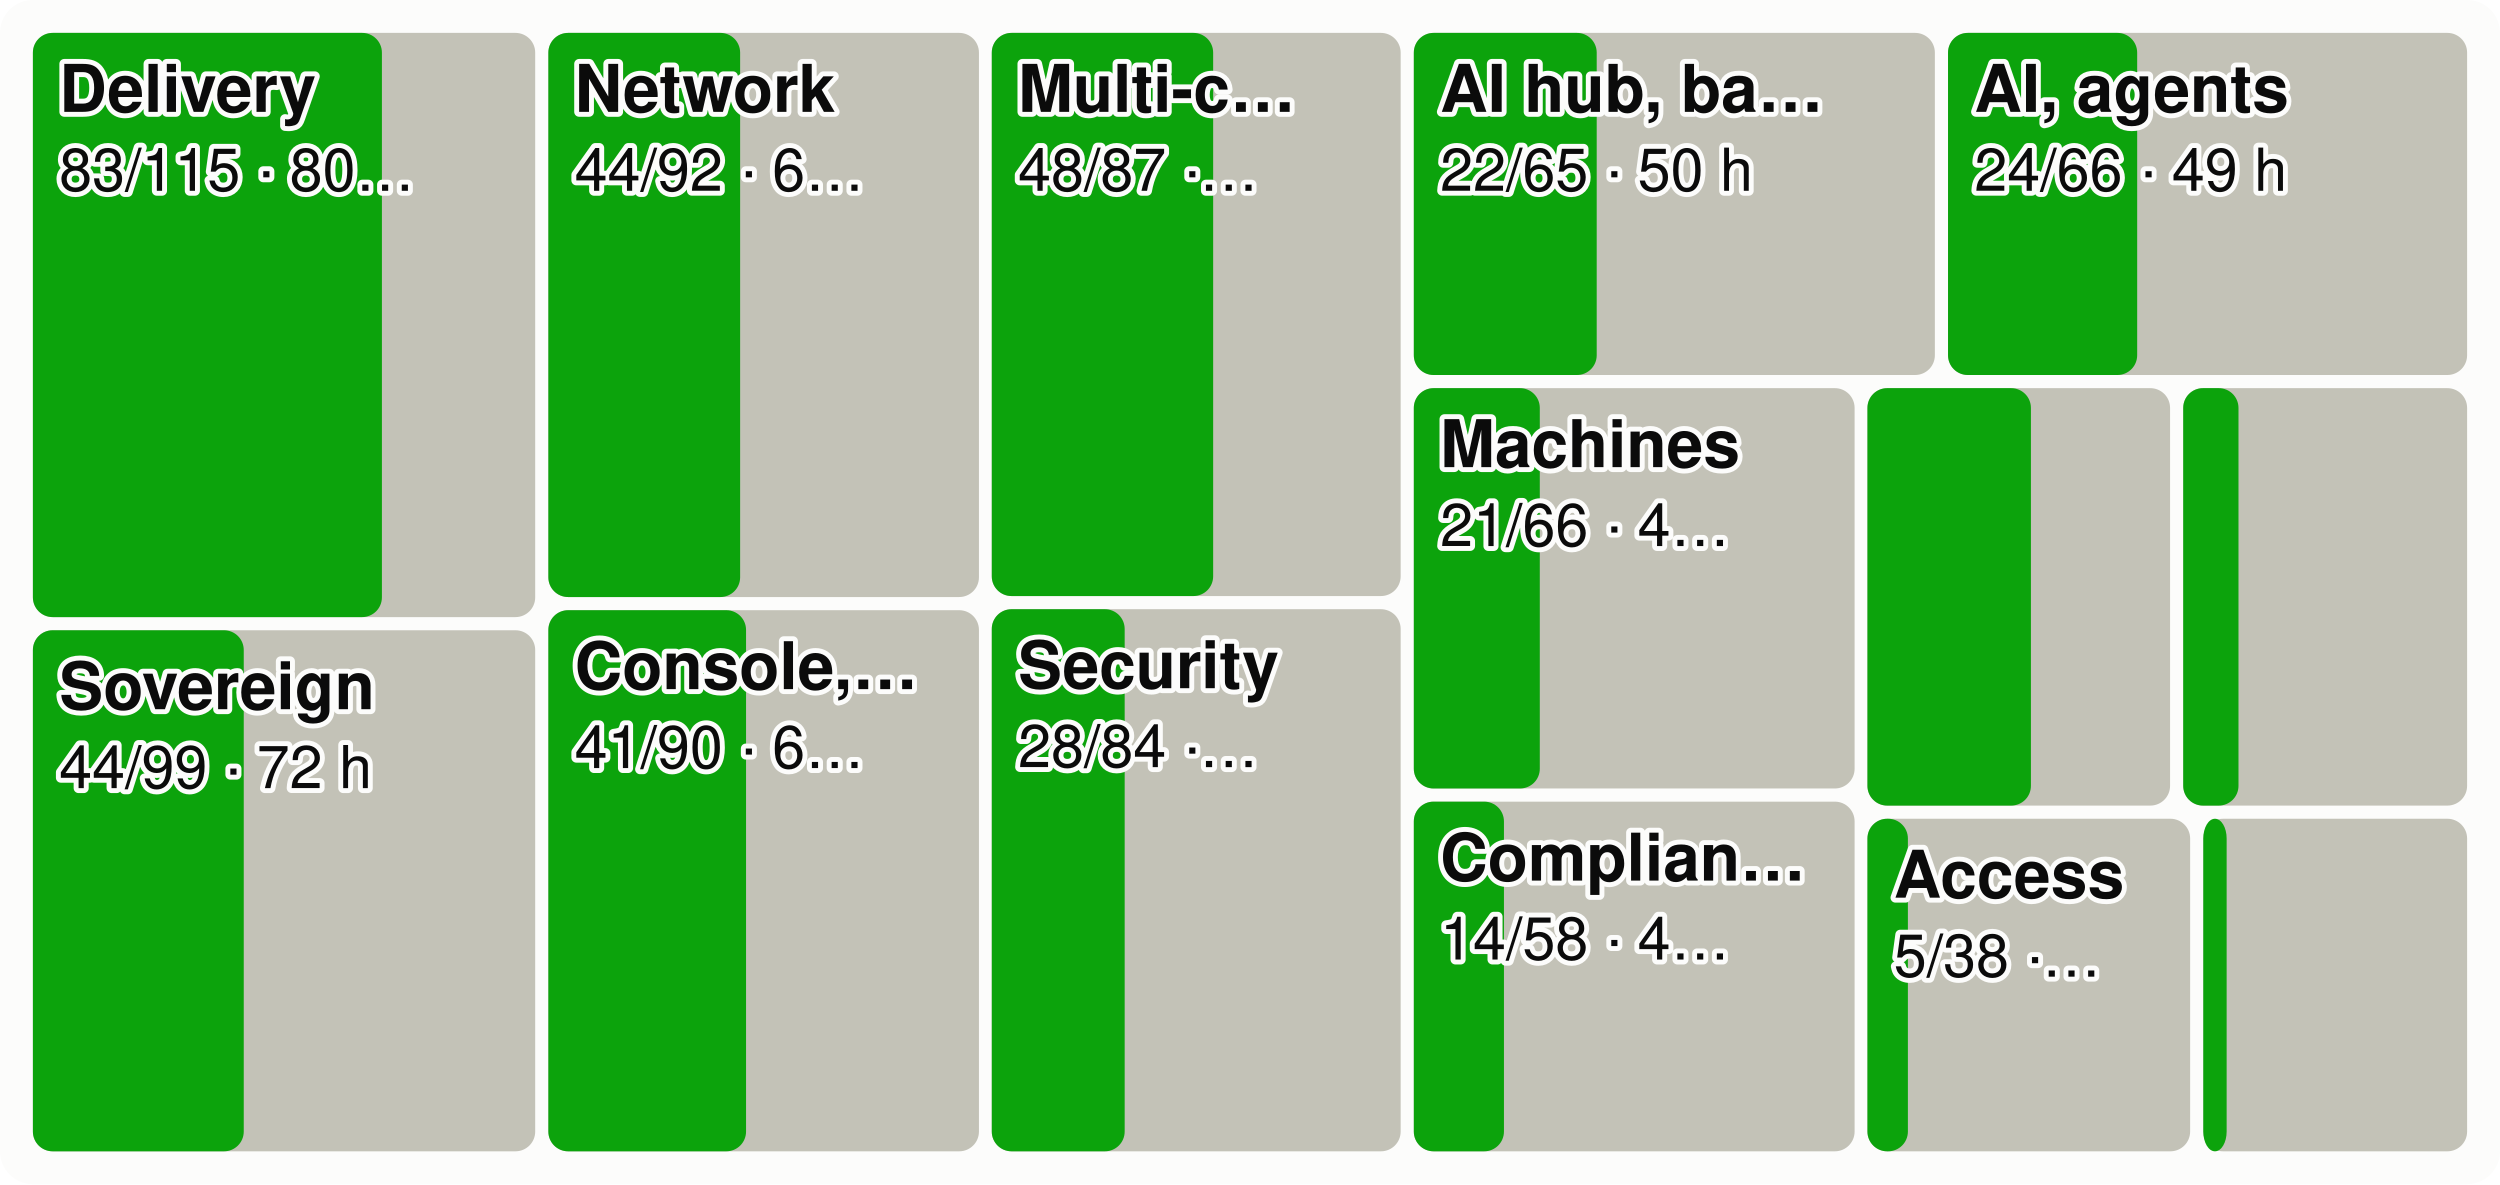
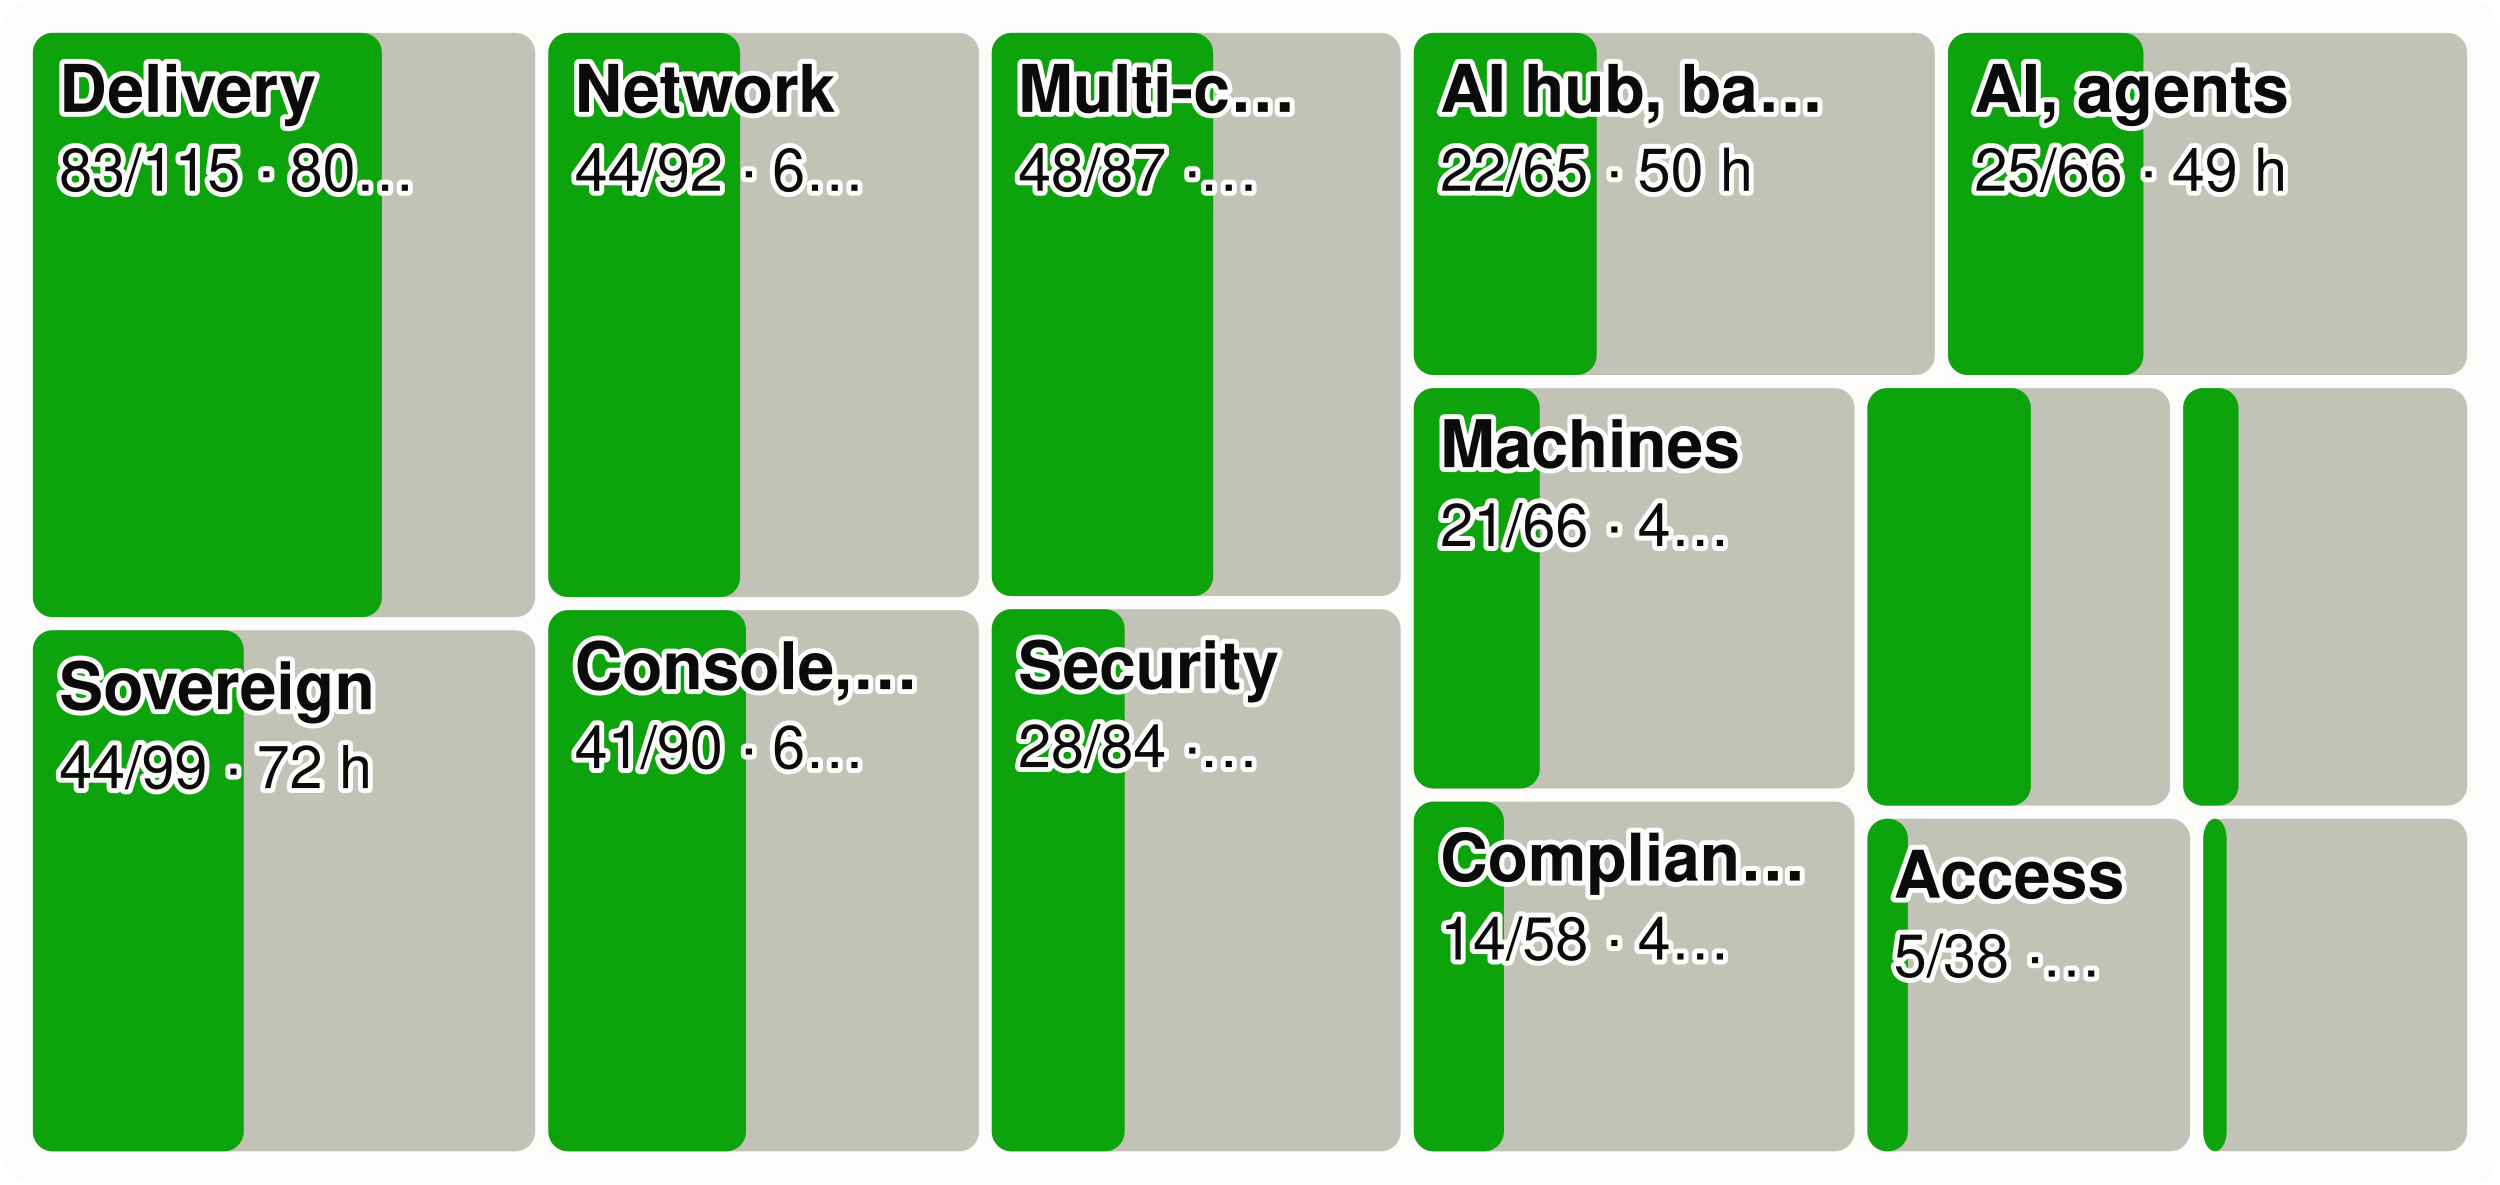
<svg xmlns="http://www.w3.org/2000/svg" viewBox="0 0 760 360" width="760" height="360" font-family="system-ui,-apple-system,Segoe UI,Helvetica,Arial,sans-serif" font-size="18" role="img" aria-label="Every product area as a tile sized by effort, the merged share in green">
  <style>.h{paint-order:stroke;stroke:#fcfcfb;stroke-width:3px;stroke-linejoin:round}.rg{stroke:#fcfcfb}@media (prefers-color-scheme: dark){.bg{fill:#1a1a19}.t1{fill:#f0efec}.t2{fill:#c3c2b7}.gr{stroke:#2c2c2a}.ax{stroke:#383835}.ld{stroke:#383835}.br{stroke:#c3c2b7}.m{stroke:#3987e5}.dp{stroke:#d95926}.v{stroke:#199e70}.i2{stroke:#c3c2b7}.i1{stroke:#f0efec}.f1{fill:#3987e5}.f2{fill:#d95926}.f3{fill:#199e70}.f4{fill:#c98500}.ev{fill:#c3c2b7}.inv{fill:#1a1a19}.done{fill:#cde2fb}.todo{fill:#52514e}.tile{fill:#262624}.h,.rg{stroke:#1a1a19}}</style>
  <rect width="760" height="360" rx="10" class="bg" fill="#fcfcfb" />
  <rect x="10.0" y="10.0" width="152.7" height="177.6" rx="6" class="todo" fill="#c3c2b7" />
  <rect x="10.0" y="10.0" width="106.1" height="177.6" rx="6" class="gain" fill="#0ca30c" />
  <text x="18.0" y="34.0" class="t1 h" fill="#0b0b0b" font-size="20" font-weight="600">Delivery</text>
  <text x="18.0" y="58.0" class="t1 h" fill="#0b0b0b" font-size="18">83/115 · 80…</text>
  <rect x="10.0" y="191.6" width="152.7" height="158.4" rx="6" class="todo" fill="#c3c2b7" />
  <rect x="10.0" y="191.6" width="64.1" height="158.4" rx="6" class="gain" fill="#0ca30c" />
  <text x="18.0" y="215.6" class="t1 h" fill="#0b0b0b" font-size="20" font-weight="600">Sovereign</text>
  <text x="18.0" y="239.6" class="t1 h" fill="#0b0b0b" font-size="18">44/99 · 72 h</text>
  <rect x="166.7" y="10.0" width="130.9" height="171.5" rx="6" class="todo" fill="#c3c2b7" />
  <rect x="166.7" y="10.0" width="58.3" height="171.5" rx="6" class="gain" fill="#0ca30c" />
  <text x="174.7" y="34.0" class="t1 h" fill="#0b0b0b" font-size="20" font-weight="600">Network</text>
  <text x="174.7" y="58.0" class="t1 h" fill="#0b0b0b" font-size="18">44/92 · 6…</text>
  <rect x="166.7" y="185.5" width="130.9" height="164.5" rx="6" class="todo" fill="#c3c2b7" />
  <rect x="166.7" y="185.5" width="60.1" height="164.5" rx="6" class="gain" fill="#0ca30c" />
  <text x="174.7" y="209.5" class="t1 h" fill="#0b0b0b" font-size="20" font-weight="600">Console,…</text>
  <text x="174.7" y="233.5" class="t1 h" fill="#0b0b0b" font-size="18">41/90 · 6…</text>
  <rect x="301.5" y="10.0" width="124.3" height="171.2" rx="6" class="todo" fill="#c3c2b7" />
  <rect x="301.5" y="10.0" width="67.3" height="171.2" rx="6" class="gain" fill="#0ca30c" />
  <text x="309.5" y="34.0" class="t1 h" fill="#0b0b0b" font-size="20" font-weight="600">Multi-c…</text>
  <text x="309.5" y="58.0" class="t1 h" fill="#0b0b0b" font-size="18">48/87 ·…</text>
  <rect x="301.5" y="185.2" width="124.3" height="164.8" rx="6" class="todo" fill="#c3c2b7" />
  <rect x="301.5" y="185.2" width="40.4" height="164.8" rx="6" class="gain" fill="#0ca30c" />
  <text x="309.5" y="209.2" class="t1 h" fill="#0b0b0b" font-size="20" font-weight="600">Security</text>
  <text x="309.5" y="233.2" class="t1 h" fill="#0b0b0b" font-size="18">28/84 ·…</text>
  <rect x="429.8" y="10.0" width="158.4" height="104.0" rx="6" class="todo" fill="#c3c2b7" />
  <rect x="429.8" y="10.0" width="55.6" height="104.0" rx="6" class="gain" fill="#0ca30c" />
  <text x="437.8" y="34.0" class="t1 h" fill="#0b0b0b" font-size="20" font-weight="600">AI hub, ba…</text>
  <text x="437.8" y="58.0" class="t1 h" fill="#0b0b0b" font-size="18">22/65 · 50 h</text>
  <rect x="592.2" y="10.0" width="157.8" height="104.0" rx="6" class="todo" fill="#c3c2b7" />
-   <rect x="592.2" y="10.0" width="57.5" height="104.0" rx="6" class="gain" fill="#0ca30c" />
+   <rect x="592.2" y="10.0" width="59.4" height="104.0" rx="6" class="gain" fill="#0ca30c" />
  <text x="600.2" y="34.0" class="t1 h" fill="#0b0b0b" font-size="20" font-weight="600">AI, agents</text>
-   <text x="600.2" y="58.0" class="t1 h" fill="#0b0b0b" font-size="18">24/66 · 49 h</text>
+   <text x="600.2" y="58.0" class="t1 h" fill="#0b0b0b" font-size="18">25/66 · 49 h</text>
  <rect x="429.8" y="118.0" width="134.0" height="121.7" rx="6" class="todo" fill="#c3c2b7" />
  <rect x="429.8" y="118.0" width="38.3" height="121.7" rx="6" class="gain" fill="#0ca30c" />
  <text x="437.8" y="142.0" class="t1 h" fill="#0b0b0b" font-size="20" font-weight="600">Machines</text>
  <text x="437.8" y="166.0" class="t1 h" fill="#0b0b0b" font-size="18">21/66 · 4…</text>
  <rect x="429.8" y="243.7" width="134.0" height="106.3" rx="6" class="todo" fill="#c3c2b7" />
  <rect x="429.8" y="243.7" width="27.4" height="106.3" rx="6" class="gain" fill="#0ca30c" />
  <text x="437.8" y="267.7" class="t1 h" fill="#0b0b0b" font-size="20" font-weight="600">Complian…</text>
  <text x="437.8" y="291.7" class="t1 h" fill="#0b0b0b" font-size="18">14/58 · 4…</text>
  <rect x="567.7" y="118.0" width="92.0" height="126.9" rx="6" class="todo" fill="#c3c2b7" />
  <rect x="567.7" y="118.0" width="49.7" height="126.9" rx="6" class="gain" fill="#0ca30c" />
  <rect x="663.7" y="118.0" width="86.3" height="126.9" rx="6" class="todo" fill="#c3c2b7" />
  <rect x="663.7" y="118.0" width="16.8" height="126.9" rx="6" class="gain" fill="#0ca30c" />
  <rect x="567.7" y="248.9" width="98.1" height="101.1" rx="6" class="todo" fill="#c3c2b7" />
  <rect x="567.7" y="248.9" width="12.3" height="101.1" rx="6" class="gain" fill="#0ca30c" />
  <text x="575.7" y="272.9" class="t1 h" fill="#0b0b0b" font-size="20" font-weight="600">Access</text>
  <text x="575.7" y="296.9" class="t1 h" fill="#0b0b0b" font-size="18">5/38 ·…</text>
  <rect x="669.8" y="248.9" width="80.2" height="101.1" rx="6" class="todo" fill="#c3c2b7" />
  <rect x="669.8" y="248.9" width="7.1" height="101.1" rx="6" class="gain" fill="#0ca30c" />
</svg>
